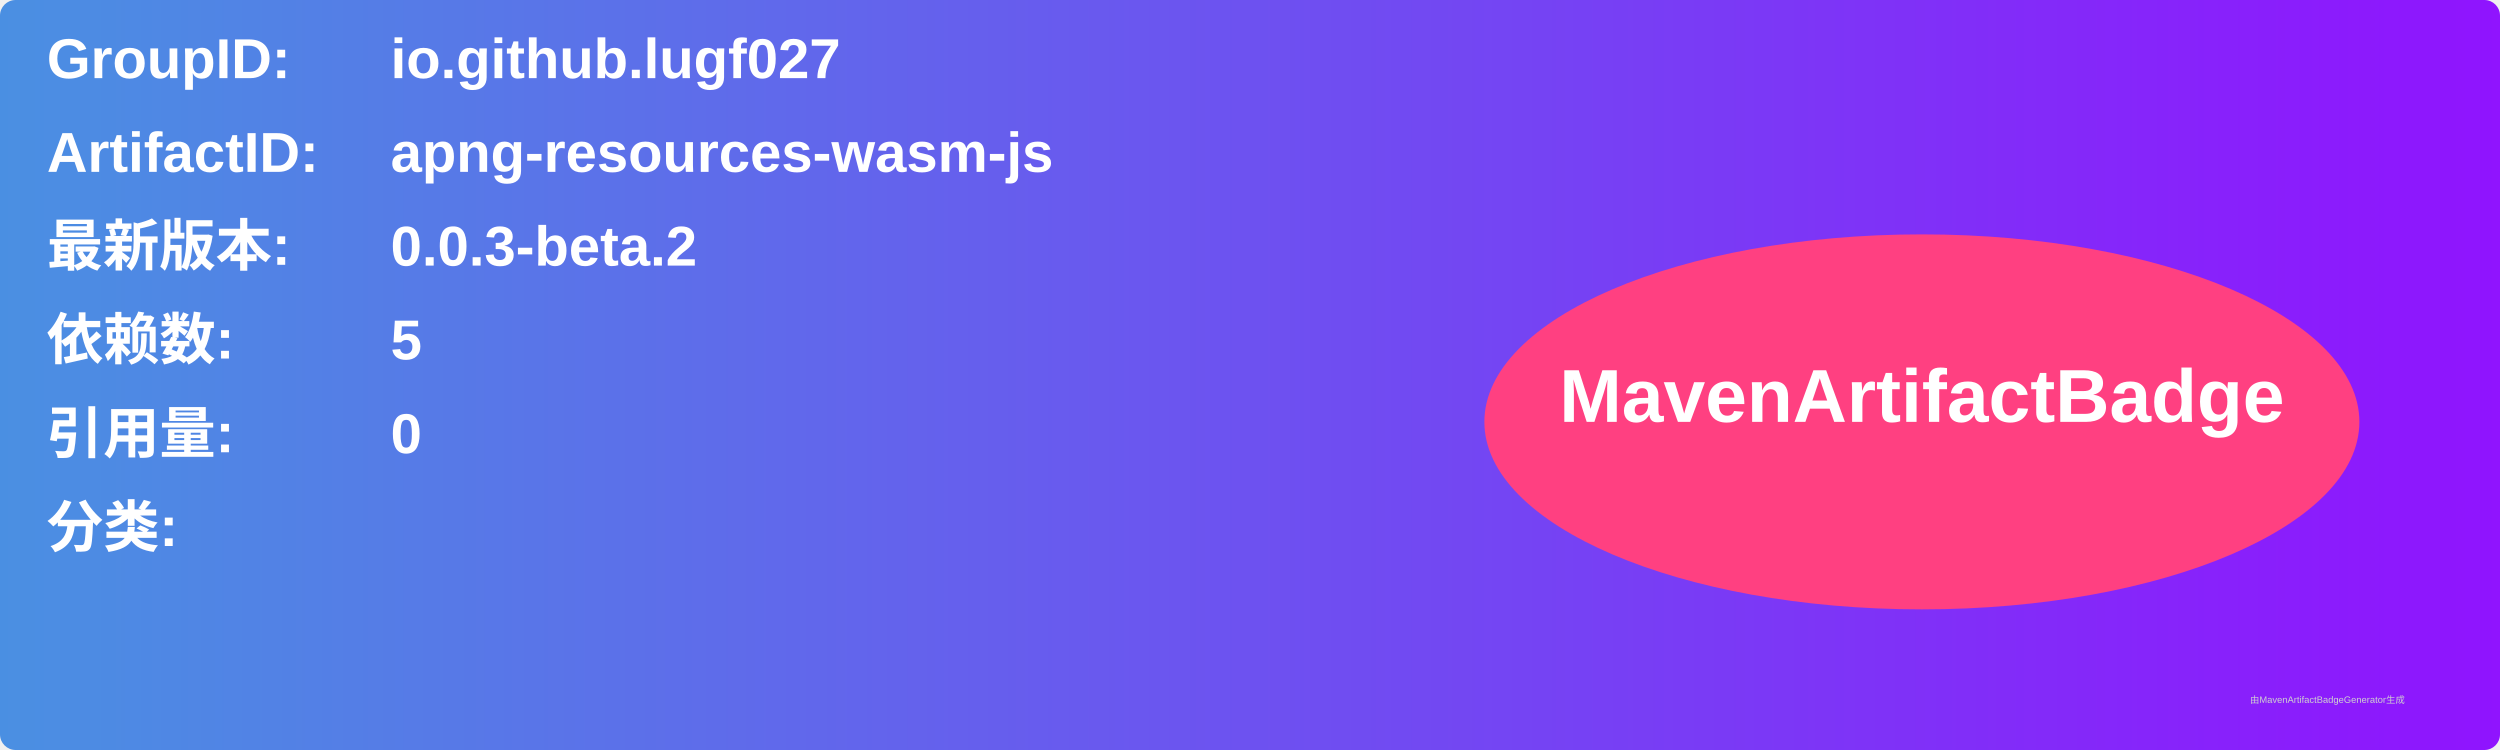
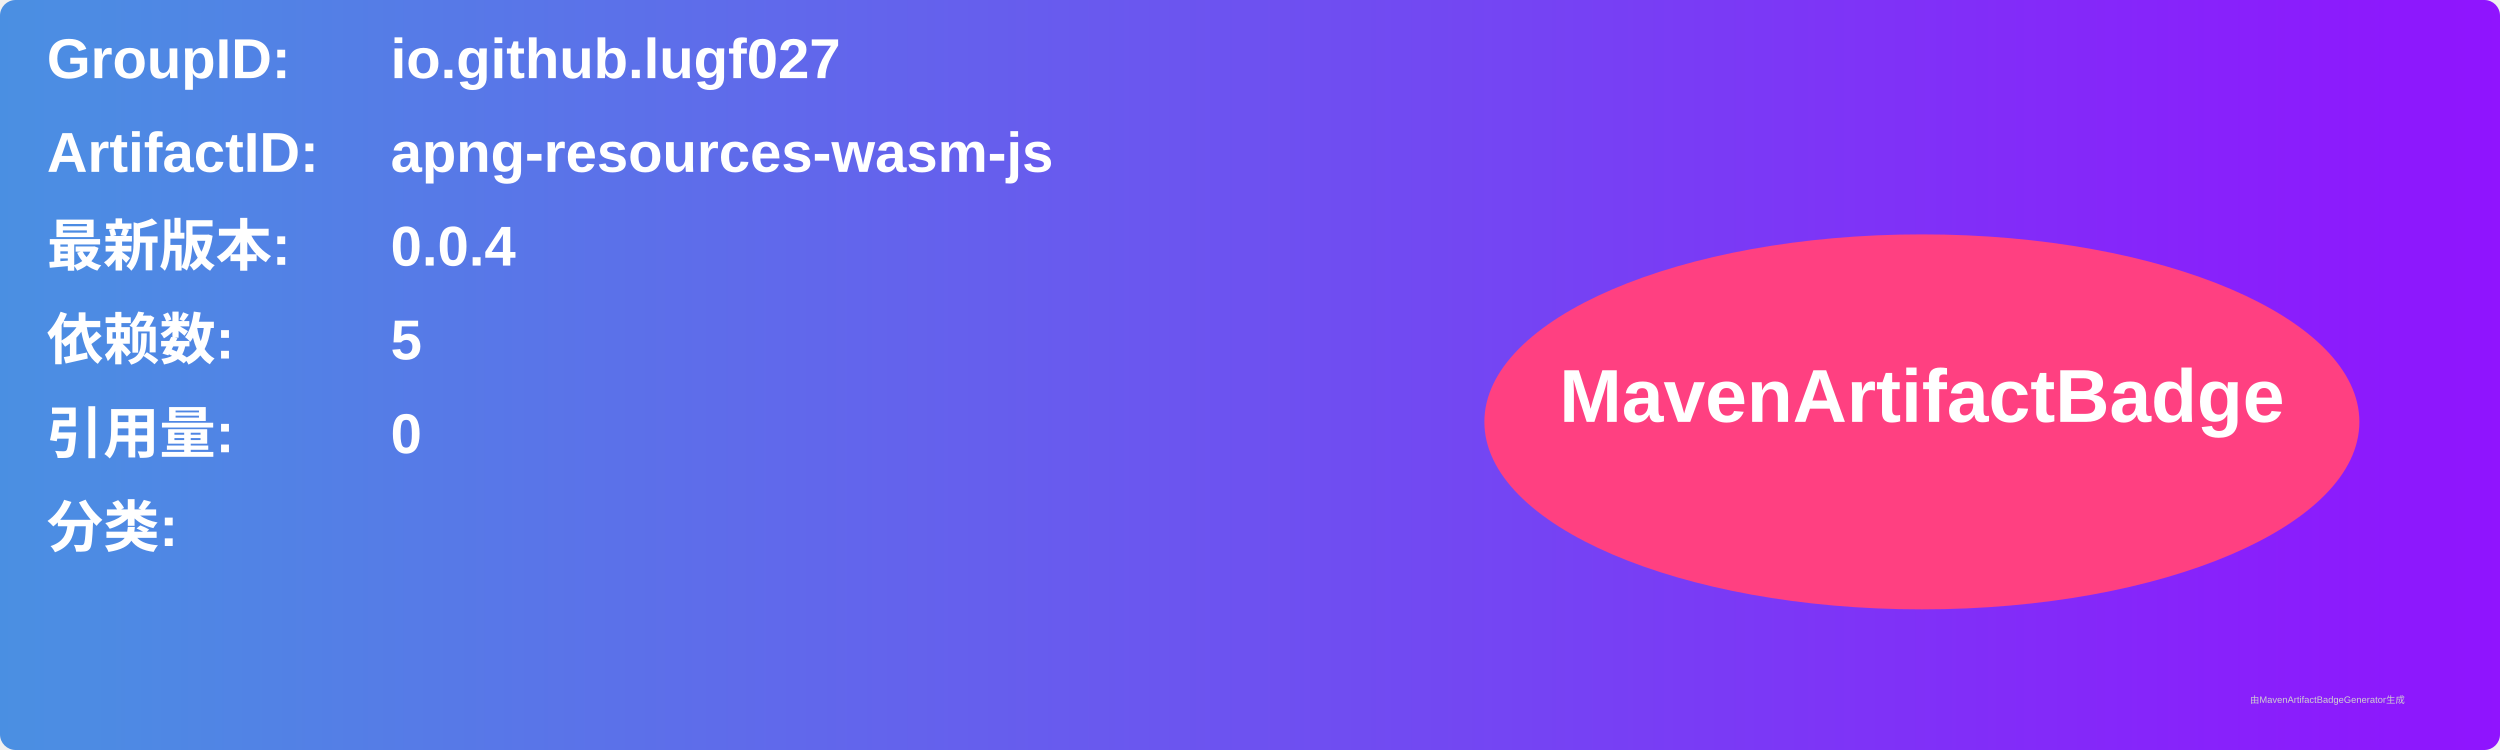
<svg xmlns="http://www.w3.org/2000/svg" width="800" height="240" viewBox="0 0 800 240">
  <linearGradient id="grad" x1="0%" y1="0%" x2="100%" y2="0%">
    <stop offset="0%" stop-color="#4a90e2" />
    <stop offset="100%" stop-color="#9013fe" />
  </linearGradient>
  <rect width="100%" height="100%" rx="5" ry="5" fill="url(#grad)" />
  <g transform="translate(15, 15)">
    <text x="0" y="10" font-family="Arial" font-size="18" fill="white" font-weight="bold" width="260">GroupID:</text>
    <text x="110" y="10" font-family="Arial" font-size="18" fill="white" font-weight="bold" width="460">io.github.lugf027</text>
    <text x="0" y="40" font-family="Arial" font-size="18" fill="white" font-weight="bold" width="260">ArtifactID:</text>
    <text x="110" y="40" font-family="Arial" font-size="18" fill="white" font-weight="bold" width="460">apng-resources-wasm-js</text>
    <text x="0" y="70" font-family="Arial" font-size="18" fill="white" font-weight="bold">最新版本:</text>
    <text x="110" y="70" font-family="Arial" font-size="18" fill="white" font-weight="bold">
-       <tspan font-weight="bold">0.0.3-beta.2</tspan>
+       <tspan font-weight="bold">0.0.4</tspan>
    </text>
    <text x="0" y="100" font-family="Arial" font-size="18" fill="white" font-weight="bold">依赖数: </text>
    <text x="110" y="100" font-family="Arial" font-size="18" fill="white">
      <tspan font-weight="bold">5</tspan>
    </text>
    <text x="0" y="130" font-family="Arial" font-size="18" fill="white" font-weight="bold">引用量: </text>
    <text x="110" y="130" font-family="Arial" font-size="18" fill="white">
      <tspan font-weight="bold">0</tspan>
    </text>
    <text x="0" y="160" font-family="Arial" font-size="18" fill="white" font-weight="bold">分类:</text>
    <text x="10" y="190" font-family="Arial" font-size="10" fill="white">
      <tspan font-weight="bold" />
    </text>
    <ellipse cx="600" cy="120" rx="140" ry="60" fill="#ff4081" />
    <text x="600" y="120" text-anchor="middle" font-family="Arial" font-size="24" fill="white" font-weight="bold">MavenArtifactBadge</text>
  </g>
  <text x="720" y="225" font-family="Arial" font-size="3" fill="#d0d0d0">由MavenArtifactBadgeGenerator生成</text>
</svg>
